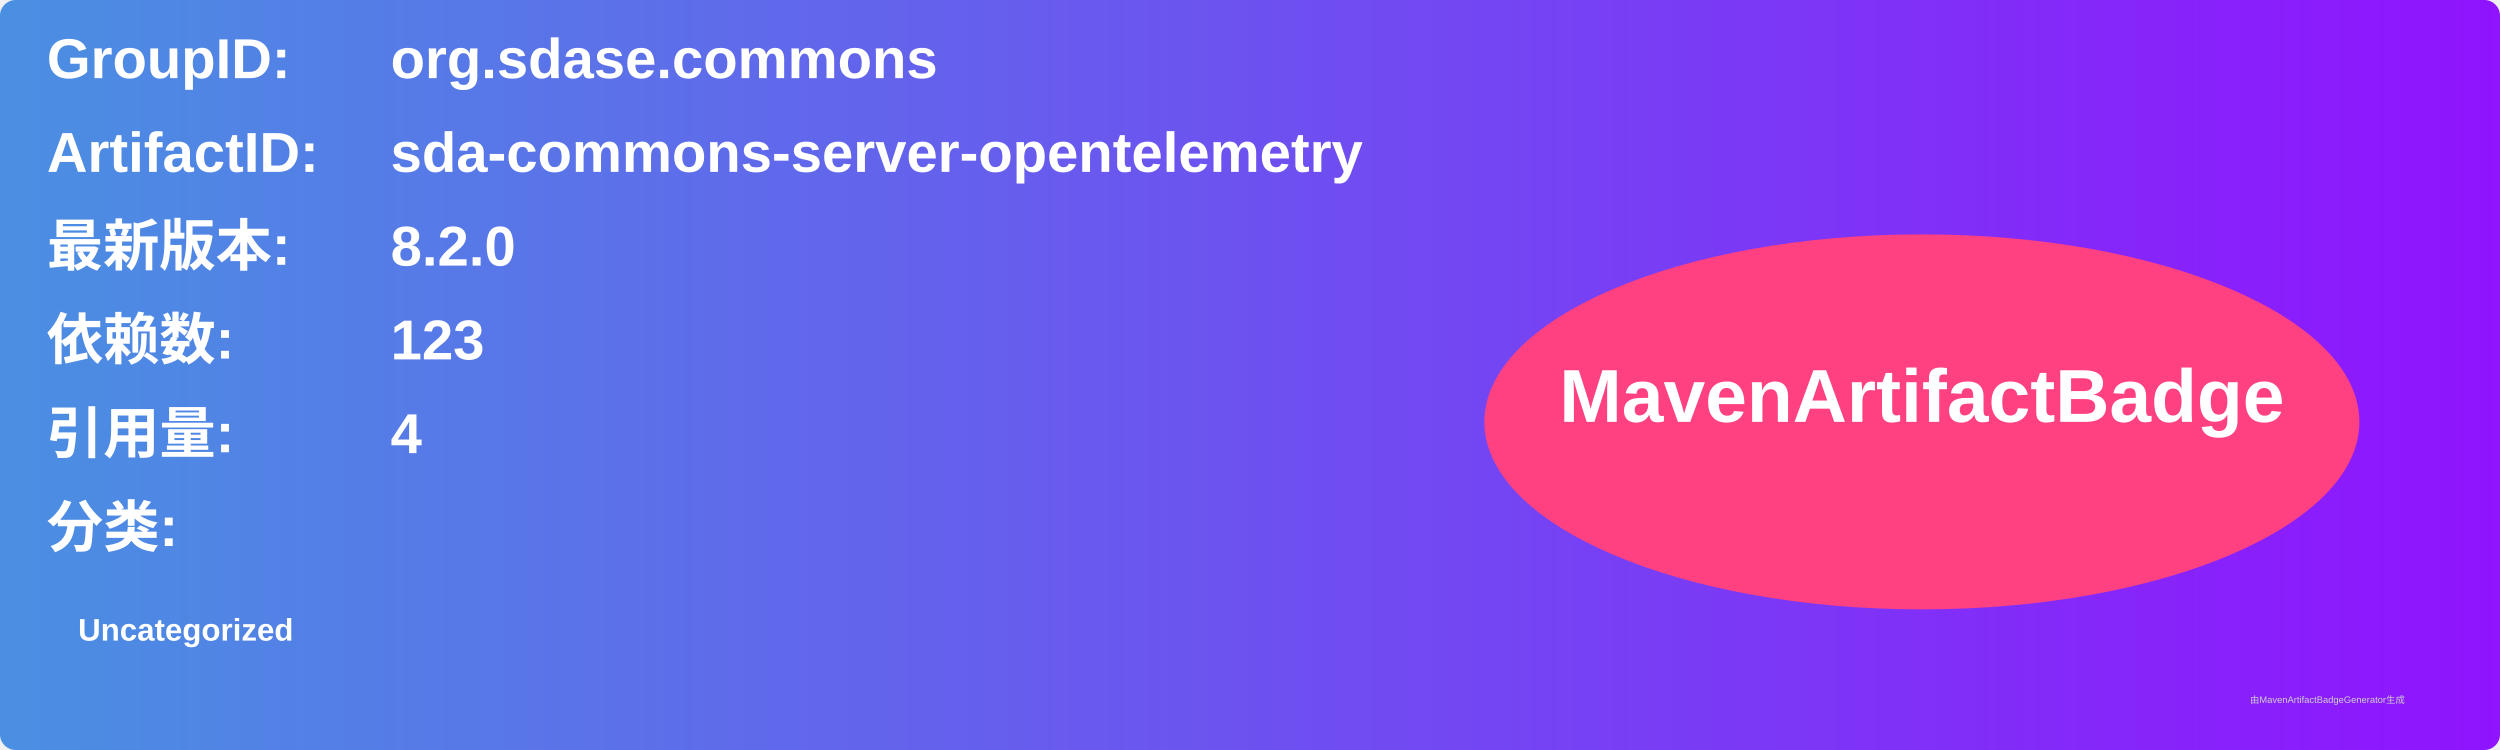
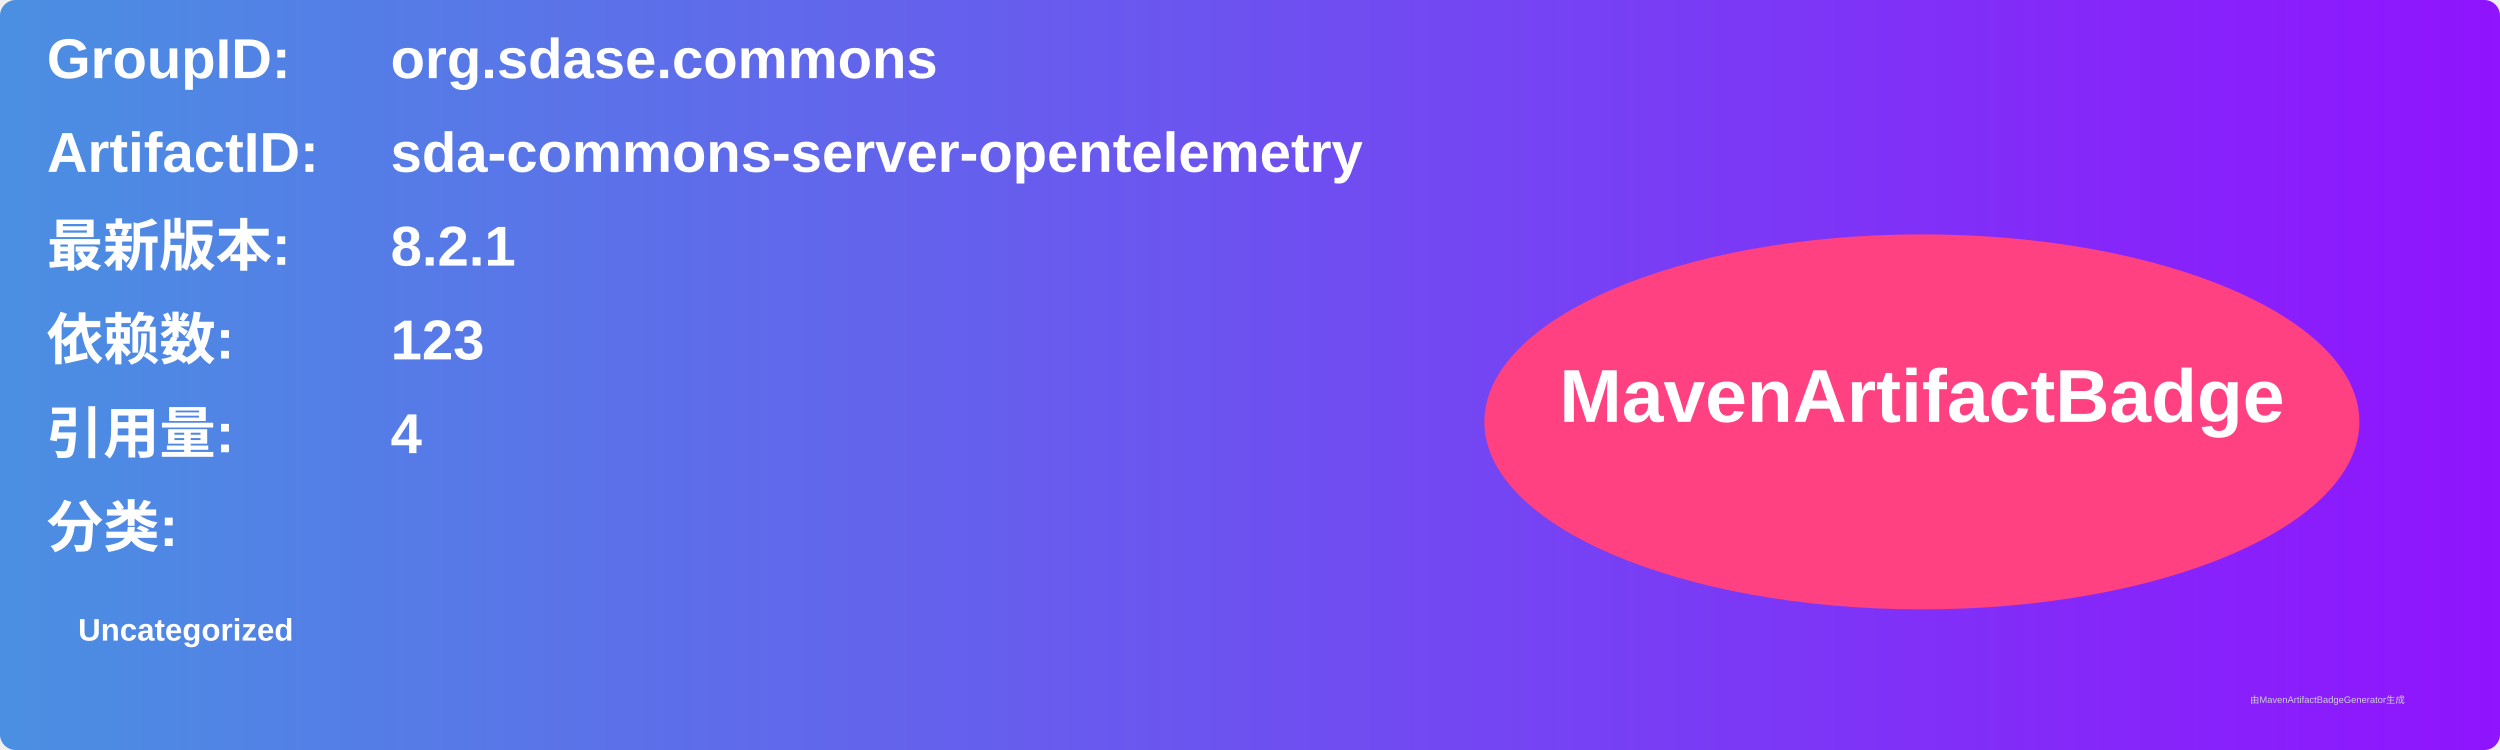
<svg xmlns="http://www.w3.org/2000/svg" width="800" height="240" viewBox="0 0 800 240">
  <linearGradient id="grad" x1="0%" y1="0%" x2="100%" y2="0%">
    <stop offset="0%" stop-color="#4a90e2" />
    <stop offset="100%" stop-color="#9013fe" />
  </linearGradient>
  <rect width="100%" height="100%" rx="5" ry="5" fill="url(#grad)" />
  <g transform="translate(15, 15)">
    <text x="0" y="10" font-family="Arial" font-size="18" fill="white" font-weight="bold" width="260">GroupID:</text>
    <text x="110" y="10" font-family="Arial" font-size="18" fill="white" font-weight="bold" width="460">org.sdase.commons</text>
    <text x="0" y="40" font-family="Arial" font-size="18" fill="white" font-weight="bold" width="260">ArtifactID:</text>
    <text x="110" y="40" font-family="Arial" font-size="18" fill="white" font-weight="bold" width="460">sda-commons-server-opentelemetry</text>
    <text x="0" y="70" font-family="Arial" font-size="18" fill="white" font-weight="bold">最新版本:</text>
    <text x="110" y="70" font-family="Arial" font-size="18" fill="white" font-weight="bold">
-       <tspan font-weight="bold">8.2.0</tspan>
+       <tspan font-weight="bold">8.2.1</tspan>
    </text>
    <text x="0" y="100" font-family="Arial" font-size="18" fill="white" font-weight="bold">依赖数: </text>
    <text x="110" y="100" font-family="Arial" font-size="18" fill="white">
      <tspan font-weight="bold">123</tspan>
    </text>
    <text x="0" y="130" font-family="Arial" font-size="18" fill="white" font-weight="bold">引用量: </text>
    <text x="110" y="130" font-family="Arial" font-size="18" fill="white">
      <tspan font-weight="bold">4</tspan>
    </text>
    <text x="0" y="160" font-family="Arial" font-size="18" fill="white" font-weight="bold">分类:</text>
    <text x="10" y="190" font-family="Arial" font-size="10" fill="white">
      <tspan font-weight="bold">Uncategorized</tspan>
    </text>
    <ellipse cx="600" cy="120" rx="140" ry="60" fill="#ff4081" />
    <text x="600" y="120" text-anchor="middle" font-family="Arial" font-size="24" fill="white" font-weight="bold">MavenArtifactBadge</text>
  </g>
  <text x="720" y="225" font-family="Arial" font-size="3" fill="#d0d0d0">由MavenArtifactBadgeGenerator生成</text>
</svg>
